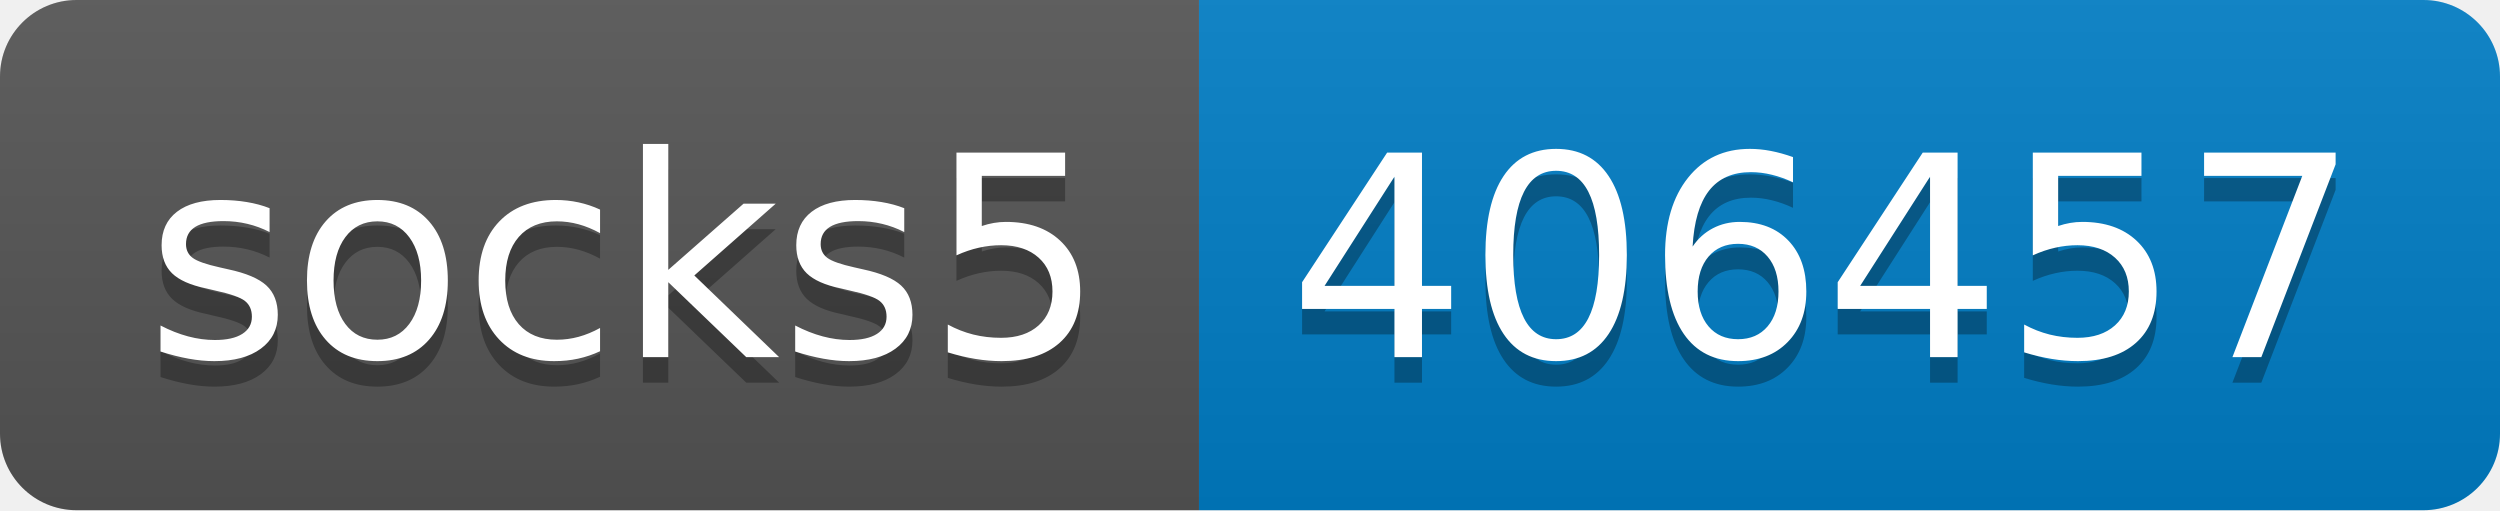
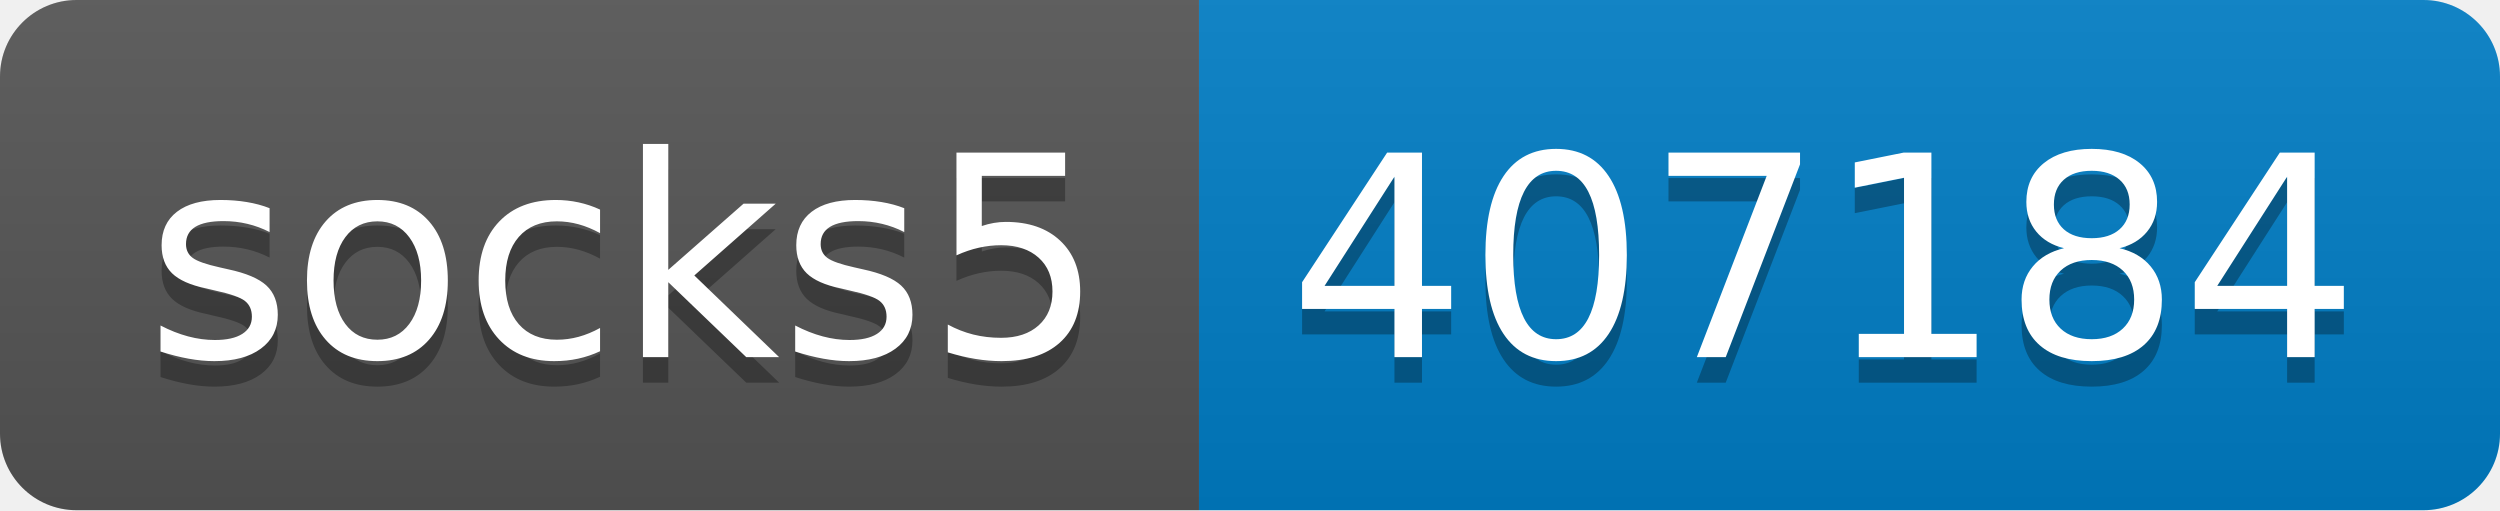
- <svg xmlns="http://www.w3.org/2000/svg" width="98" height="20" role="img" aria-label="socks5: 406457">
+ <svg xmlns="http://www.w3.org/2000/svg" width="98" height="20" role="img" aria-label="socks5: 407184">
  <linearGradient id="s" x2="0" y2="100%">
    <stop offset="0" stop-color="#bbb" stop-opacity=".1" />
    <stop offset="1" stop-opacity=".1" />
  </linearGradient>
  <clipPath id="r">
    <rect width="98" height="20" rx="3" fill="#fff" />
  </clipPath>
  <g clip-path="url(#r)">
    <rect width="47" height="20" fill="#555" />
    <rect x="47" width="51" height="20" fill="#007ec6" />
    <rect width="98" height="20" fill="url(#s)" />
  </g>
  <g fill="#fff" text-anchor="middle" font-family="Verdana,Geneva,DejaVu Sans,sans-serif" text-rendering="geometricPrecision" font-size="110">
    <text aria-hidden="true" x="245" y="150" fill="#010101" fill-opacity=".3" transform="scale(.1)" textLength="370">socks5</text>
    <text x="245" y="140" transform="scale(.1)" fill="#fff" textLength="370">socks5</text>
-     <text aria-hidden="true" x="715" y="150" fill="#010101" fill-opacity=".3" transform="scale(.1)" textLength="410">406457</text>
-     <text x="715" y="140" transform="scale(.1)" fill="#fff" textLength="410">406457</text>
+     <text aria-hidden="true" x="715" y="150" fill="#010101" fill-opacity=".3" transform="scale(.1)" textLength="410">407184</text>
+     <text x="715" y="140" transform="scale(.1)" fill="#fff" textLength="410">407184</text>
  </g>
</svg>
